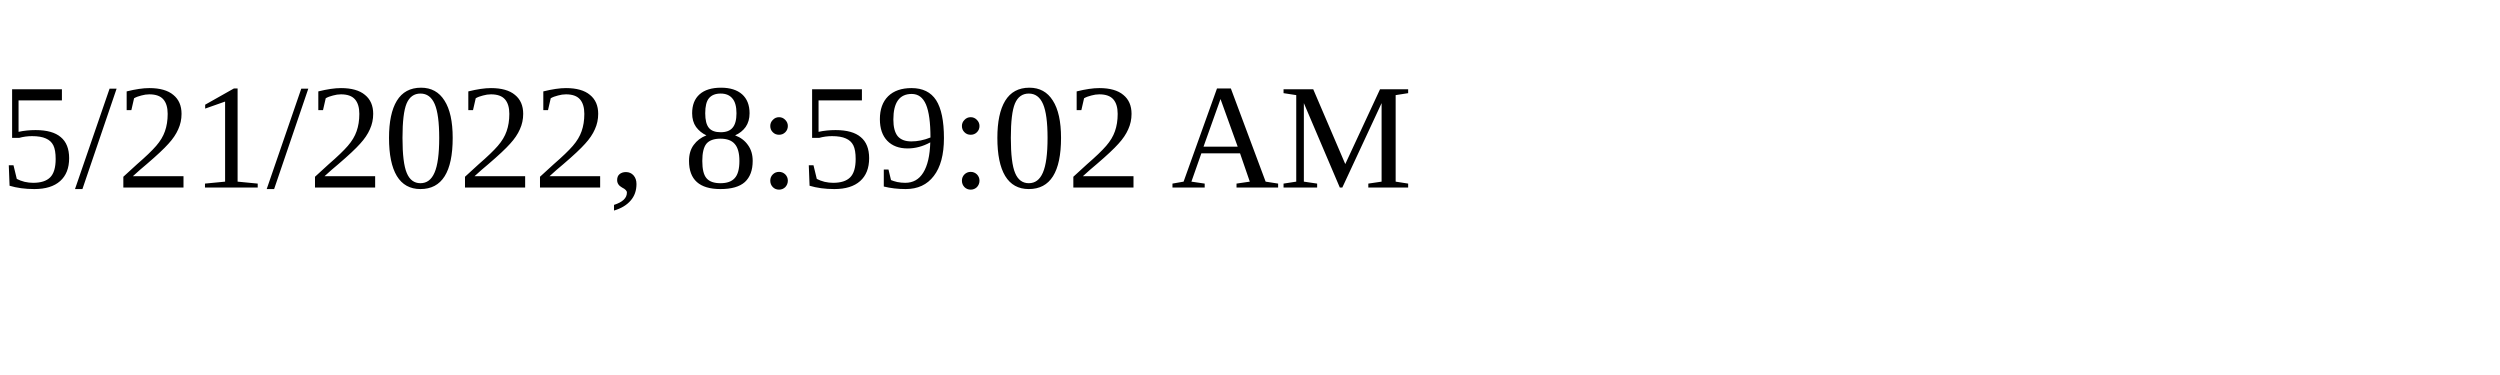
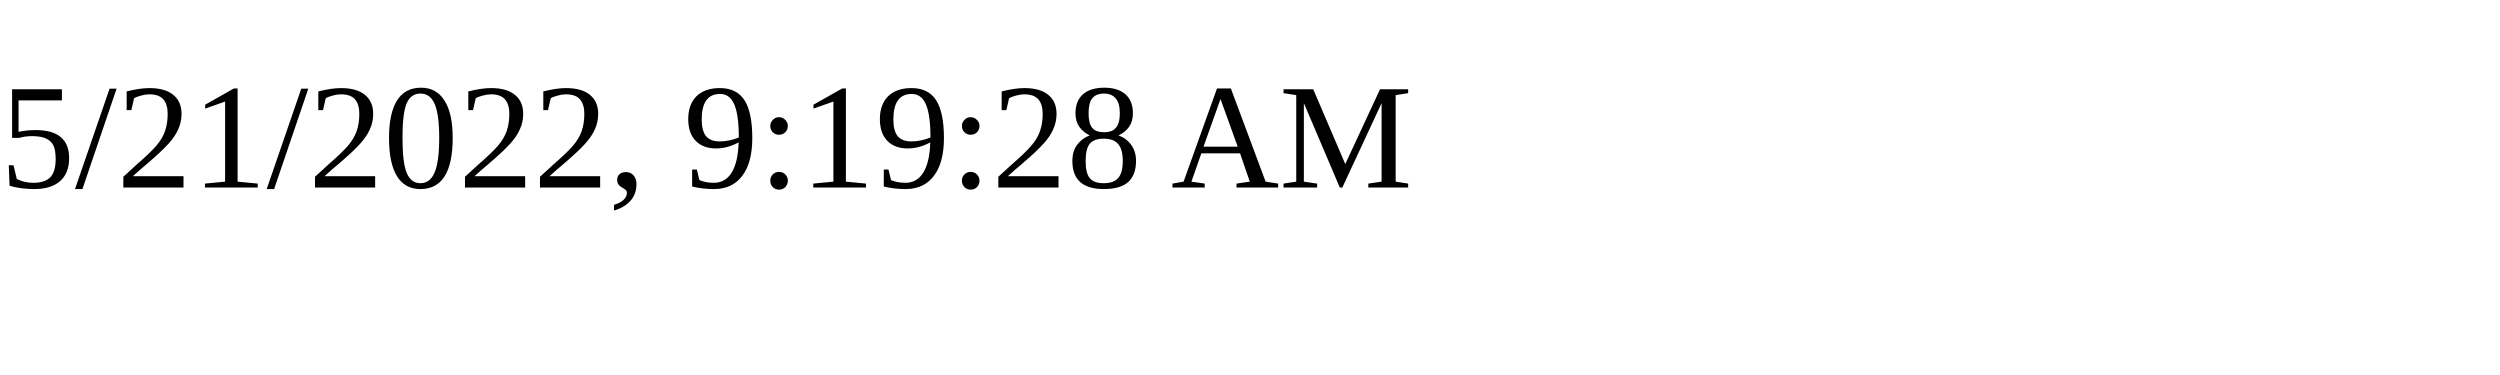
<svg xmlns="http://www.w3.org/2000/svg" height="30" width="200">
-   <text x="0" y="15">5/21/2022, 8:59:02 AM</text>
+   <text x="0" y="15">5/21/2022, 9:19:28 AM</text>
</svg>
